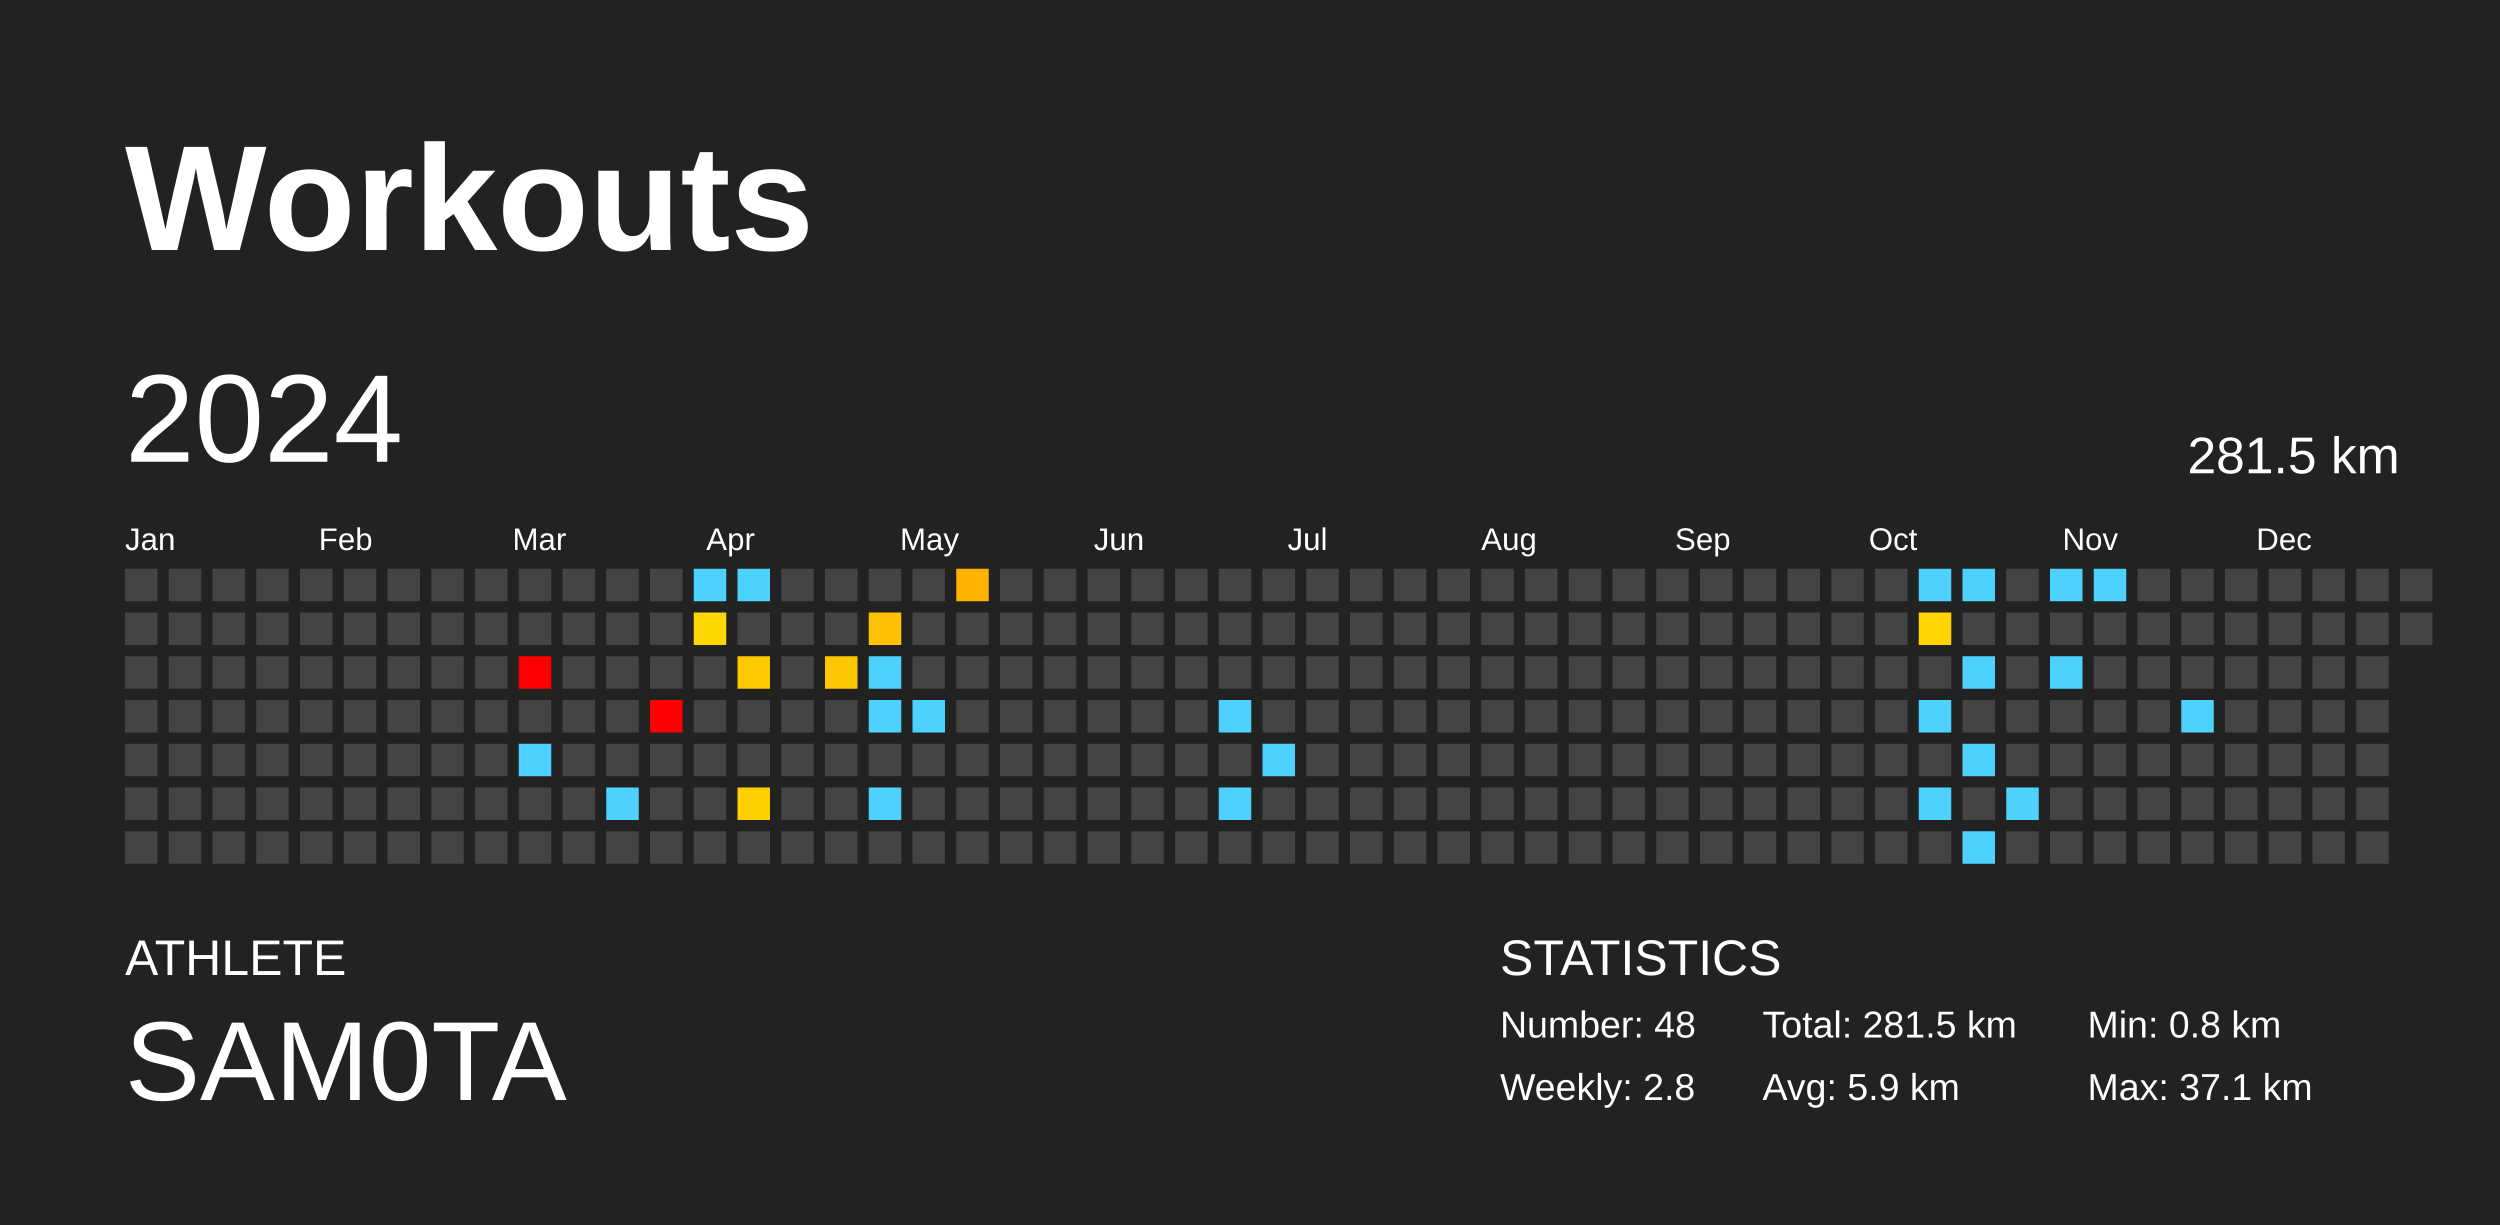
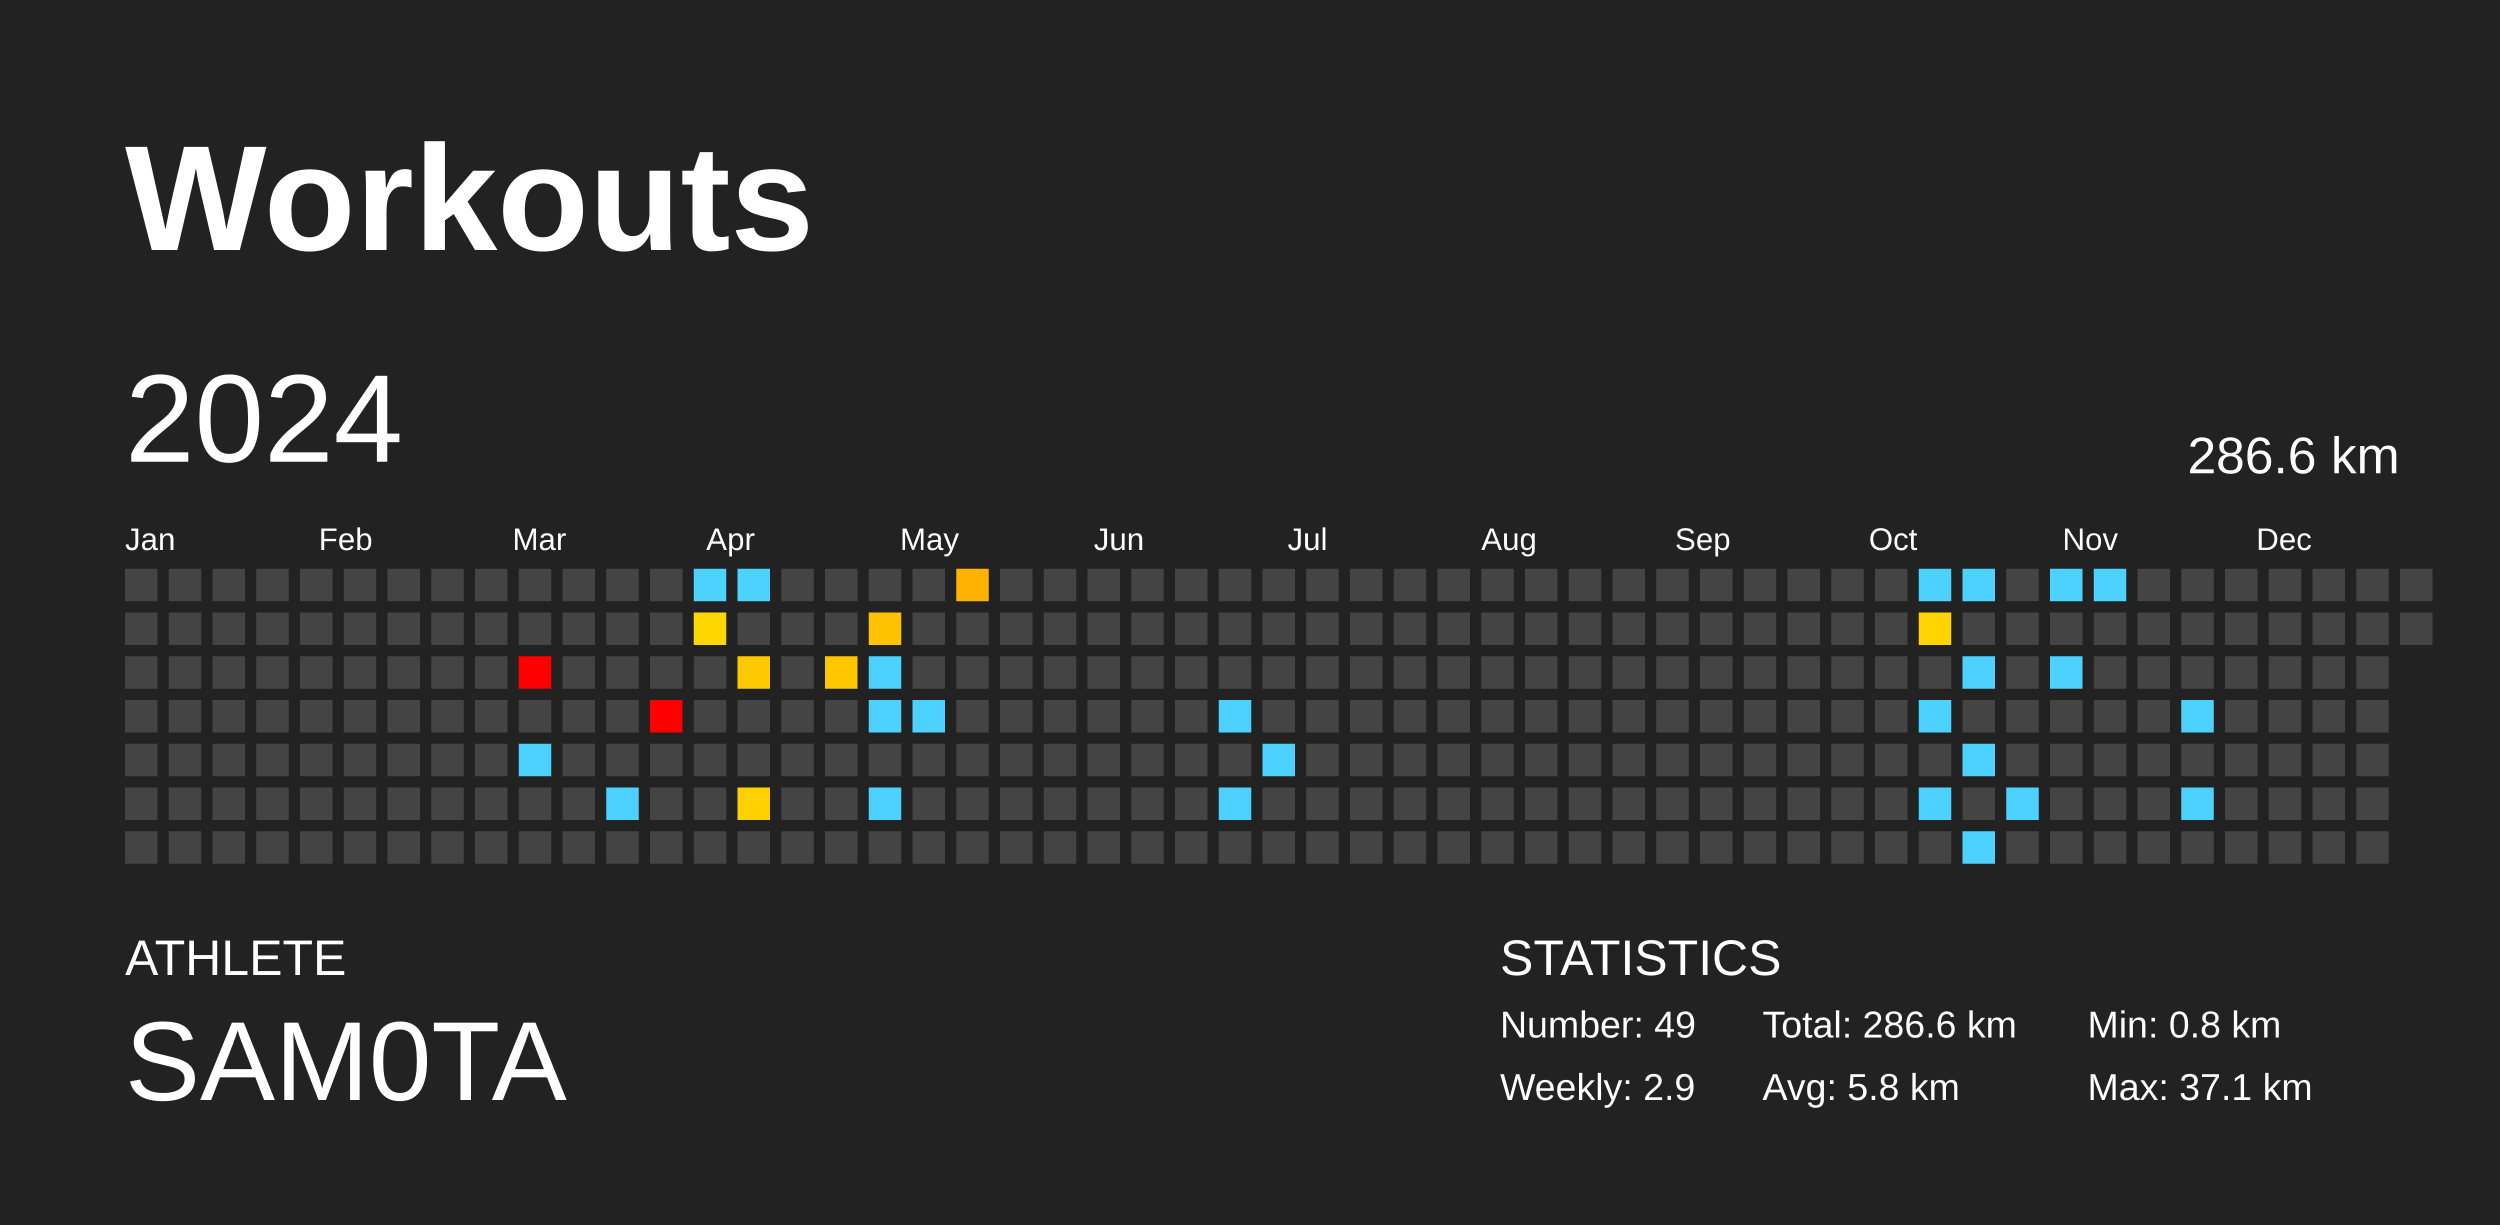
<svg xmlns="http://www.w3.org/2000/svg" baseProfile="full" height="98mm" version="1.1" viewBox="0,0,200,98" width="200mm">
  <defs />
  <rect fill="#222222" height="98" width="200" x="0" y="0" />
  <text fill="#FFFFFF" style="font-size:12px; font-family:Arial; font-weight:bold;" x="10" y="20">Workouts</text>
  <text fill="#FFFFFF" style="font-size:4px; font-family:Arial" x="10" y="78">ATHLETE</text>
  <text fill="#FFFFFF" style="font-size:9px; font-family:Arial" x="10" y="88">SAM0TA</text>
  <text fill="#FFFFFF" style="font-size:4px; font-family:Arial" x="120" y="78">STATISTICS</text>
-   <text fill="#FFFFFF" style="font-size:3px; font-family:Arial" x="120" y="83">Number: 48</text>
-   <text fill="#FFFFFF" style="font-size:3px; font-family:Arial" x="120" y="88">Weekly: 2.8</text>
-   <text fill="#FFFFFF" style="font-size:3px; font-family:Arial" x="141" y="83">Total: 281.5 km</text>
-   <text fill="#FFFFFF" style="font-size:3px; font-family:Arial" x="141" y="88">Avg: 5.9 km</text>
+   <text fill="#FFFFFF" style="font-size:3px; font-family:Arial" x="120" y="83">Number: 49</text>
+   <text fill="#FFFFFF" style="font-size:3px; font-family:Arial" x="120" y="88">Weekly: 2.9</text>
+   <text fill="#FFFFFF" style="font-size:3px; font-family:Arial" x="141" y="83">Total: 286.6 km</text>
+   <text fill="#FFFFFF" style="font-size:3px; font-family:Arial" x="141" y="88">Avg: 5.8 km</text>
  <text fill="#FFFFFF" style="font-size:3px; font-family:Arial" x="167" y="83">Min: 0.8 km</text>
  <text fill="#FFFFFF" style="font-size:3px; font-family:Arial" x="167" y="88">Max: 37.1 km</text>
  <text dominant-baseline="hanging" fill="#FFFFFF" style="font-size:10.0px; font-family:Arial;" x="10" y="30">2024</text>
-   <text dominant-baseline="hanging" fill="#FFFFFF" style="font-size:4.125px; font-family:Arial;" x="175" y="35">281.5 km</text>
+   <text dominant-baseline="hanging" fill="#FFFFFF" style="font-size:4.125px; font-family:Arial;" x="175" y="35">286.6 km</text>
  <text fill="#FFFFFF" style="font-size:2.5px; font-family:Arial" x="10.0" y="44">Jan</text>
  <text fill="#FFFFFF" style="font-size:2.5px; font-family:Arial" x="25.5" y="44">Feb</text>
  <text fill="#FFFFFF" style="font-size:2.5px; font-family:Arial" x="41.0" y="44">Mar</text>
  <text fill="#FFFFFF" style="font-size:2.5px; font-family:Arial" x="56.5" y="44">Apr</text>
  <text fill="#FFFFFF" style="font-size:2.5px; font-family:Arial" x="72.0" y="44">May</text>
  <text fill="#FFFFFF" style="font-size:2.5px; font-family:Arial" x="87.5" y="44">Jun</text>
  <text fill="#FFFFFF" style="font-size:2.5px; font-family:Arial" x="103.0" y="44">Jul</text>
  <text fill="#FFFFFF" style="font-size:2.5px; font-family:Arial" x="118.5" y="44">Aug</text>
  <text fill="#FFFFFF" style="font-size:2.5px; font-family:Arial" x="134.0" y="44">Sep</text>
  <text fill="#FFFFFF" style="font-size:2.5px; font-family:Arial" x="149.5" y="44">Oct</text>
  <text fill="#FFFFFF" style="font-size:2.5px; font-family:Arial" x="165.0" y="44">Nov</text>
  <text fill="#FFFFFF" style="font-size:2.5px; font-family:Arial" x="180.5" y="44">Dec</text>
  <rect fill="#444444" height="2.6" width="2.6" x="10.0" y="45.5" />
  <rect fill="#444444" height="2.6" width="2.6" x="10.0" y="49.0" />
  <rect fill="#444444" height="2.6" width="2.6" x="10.0" y="52.5" />
  <rect fill="#444444" height="2.6" width="2.6" x="10.0" y="56.0" />
  <rect fill="#444444" height="2.6" width="2.6" x="10.0" y="59.5" />
  <rect fill="#444444" height="2.6" width="2.6" x="10.0" y="63.0" />
  <rect fill="#444444" height="2.6" width="2.6" x="10.0" y="66.5" />
  <rect fill="#444444" height="2.6" width="2.6" x="13.5" y="45.5" />
  <rect fill="#444444" height="2.6" width="2.6" x="13.5" y="49.0" />
  <rect fill="#444444" height="2.6" width="2.6" x="13.5" y="52.5" />
  <rect fill="#444444" height="2.6" width="2.6" x="13.5" y="56.0" />
  <rect fill="#444444" height="2.6" width="2.6" x="13.5" y="59.5" />
  <rect fill="#444444" height="2.6" width="2.6" x="13.5" y="63.0" />
  <rect fill="#444444" height="2.6" width="2.6" x="13.5" y="66.5" />
  <rect fill="#444444" height="2.6" width="2.6" x="17.0" y="45.5" />
  <rect fill="#444444" height="2.6" width="2.6" x="17.0" y="49.0" />
  <rect fill="#444444" height="2.6" width="2.6" x="17.0" y="52.5" />
  <rect fill="#444444" height="2.6" width="2.6" x="17.0" y="56.0" />
  <rect fill="#444444" height="2.6" width="2.6" x="17.0" y="59.5" />
  <rect fill="#444444" height="2.6" width="2.6" x="17.0" y="63.0" />
  <rect fill="#444444" height="2.6" width="2.6" x="17.0" y="66.5" />
  <rect fill="#444444" height="2.6" width="2.6" x="20.5" y="45.5" />
  <rect fill="#444444" height="2.6" width="2.6" x="20.5" y="49.0" />
  <rect fill="#444444" height="2.6" width="2.6" x="20.5" y="52.5" />
  <rect fill="#444444" height="2.6" width="2.6" x="20.5" y="56.0" />
  <rect fill="#444444" height="2.6" width="2.6" x="20.5" y="59.5" />
  <rect fill="#444444" height="2.6" width="2.6" x="20.5" y="63.0" />
  <rect fill="#444444" height="2.6" width="2.6" x="20.5" y="66.5" />
  <rect fill="#444444" height="2.6" width="2.6" x="24.0" y="45.5" />
  <rect fill="#444444" height="2.6" width="2.6" x="24.0" y="49.0" />
  <rect fill="#444444" height="2.6" width="2.6" x="24.0" y="52.5" />
  <rect fill="#444444" height="2.6" width="2.6" x="24.0" y="56.0" />
  <rect fill="#444444" height="2.6" width="2.6" x="24.0" y="59.5" />
  <rect fill="#444444" height="2.6" width="2.6" x="24.0" y="63.0" />
  <rect fill="#444444" height="2.6" width="2.6" x="24.0" y="66.5" />
  <rect fill="#444444" height="2.6" width="2.6" x="27.5" y="45.5" />
  <rect fill="#444444" height="2.6" width="2.6" x="27.5" y="49.0" />
  <rect fill="#444444" height="2.6" width="2.6" x="27.5" y="52.5" />
  <rect fill="#444444" height="2.6" width="2.6" x="27.5" y="56.0" />
  <rect fill="#444444" height="2.6" width="2.6" x="27.5" y="59.5" />
  <rect fill="#444444" height="2.6" width="2.6" x="27.5" y="63.0" />
  <rect fill="#444444" height="2.6" width="2.6" x="27.5" y="66.5" />
  <rect fill="#444444" height="2.6" width="2.6" x="31.0" y="45.5" />
  <rect fill="#444444" height="2.6" width="2.6" x="31.0" y="49.0" />
  <rect fill="#444444" height="2.6" width="2.6" x="31.0" y="52.5" />
  <rect fill="#444444" height="2.6" width="2.6" x="31.0" y="56.0" />
  <rect fill="#444444" height="2.6" width="2.6" x="31.0" y="59.5" />
  <rect fill="#444444" height="2.6" width="2.6" x="31.0" y="63.0" />
  <rect fill="#444444" height="2.6" width="2.6" x="31.0" y="66.5" />
  <rect fill="#444444" height="2.6" width="2.6" x="34.5" y="45.5" />
  <rect fill="#444444" height="2.6" width="2.6" x="34.5" y="49.0" />
  <rect fill="#444444" height="2.6" width="2.6" x="34.5" y="52.5" />
  <rect fill="#444444" height="2.6" width="2.6" x="34.5" y="56.0" />
  <rect fill="#444444" height="2.6" width="2.6" x="34.5" y="59.5" />
  <rect fill="#444444" height="2.6" width="2.6" x="34.5" y="63.0" />
  <rect fill="#444444" height="2.6" width="2.6" x="34.5" y="66.5" />
  <rect fill="#444444" height="2.6" width="2.6" x="38.0" y="45.5" />
  <rect fill="#444444" height="2.6" width="2.6" x="38.0" y="49.0" />
  <rect fill="#444444" height="2.6" width="2.6" x="38.0" y="52.5" />
  <rect fill="#444444" height="2.6" width="2.6" x="38.0" y="56.0" />
  <rect fill="#444444" height="2.6" width="2.6" x="38.0" y="59.5" />
  <rect fill="#444444" height="2.6" width="2.6" x="38.0" y="63.0" />
  <rect fill="#444444" height="2.6" width="2.6" x="38.0" y="66.5" />
  <rect fill="#444444" height="2.6" width="2.6" x="41.5" y="45.5" />
  <rect fill="#444444" height="2.6" width="2.6" x="41.5" y="49.0" />
  <rect fill="red" height="2.6" width="2.6" x="41.5" y="52.5" />
  <rect fill="#444444" height="2.6" width="2.6" x="41.5" y="56.0" />
  <rect fill="#4dd2ff" height="2.6" width="2.6" x="41.5" y="59.5" />
  <rect fill="#444444" height="2.6" width="2.6" x="41.5" y="63.0" />
  <rect fill="#444444" height="2.6" width="2.6" x="41.5" y="66.5" />
  <rect fill="#444444" height="2.6" width="2.6" x="45.0" y="45.5" />
  <rect fill="#444444" height="2.6" width="2.6" x="45.0" y="49.0" />
  <rect fill="#444444" height="2.6" width="2.6" x="45.0" y="52.5" />
  <rect fill="#444444" height="2.6" width="2.6" x="45.0" y="56.0" />
  <rect fill="#444444" height="2.6" width="2.6" x="45.0" y="59.5" />
  <rect fill="#444444" height="2.6" width="2.6" x="45.0" y="63.0" />
  <rect fill="#444444" height="2.6" width="2.6" x="45.0" y="66.5" />
  <rect fill="#444444" height="2.6" width="2.6" x="48.5" y="45.5" />
  <rect fill="#444444" height="2.6" width="2.6" x="48.5" y="49.0" />
  <rect fill="#444444" height="2.6" width="2.6" x="48.5" y="52.5" />
  <rect fill="#444444" height="2.6" width="2.6" x="48.5" y="56.0" />
  <rect fill="#444444" height="2.6" width="2.6" x="48.5" y="59.5" />
  <rect fill="#4dd2ff" height="2.6" width="2.6" x="48.5" y="63.0" />
  <rect fill="#444444" height="2.6" width="2.6" x="48.5" y="66.5" />
  <rect fill="#444444" height="2.6" width="2.6" x="52.0" y="45.5" />
  <rect fill="#444444" height="2.6" width="2.6" x="52.0" y="49.0" />
  <rect fill="#444444" height="2.6" width="2.6" x="52.0" y="52.5" />
  <rect fill="red" height="2.6" width="2.6" x="52.0" y="56.0" />
  <rect fill="#444444" height="2.6" width="2.6" x="52.0" y="59.5" />
  <rect fill="#444444" height="2.6" width="2.6" x="52.0" y="63.0" />
  <rect fill="#444444" height="2.6" width="2.6" x="52.0" y="66.5" />
  <rect fill="#4dd2ff" height="2.6" width="2.6" x="55.5" y="45.5" />
  <rect fill="#ffd700" height="2.6" width="2.6" x="55.5" y="49.0" />
  <rect fill="#444444" height="2.6" width="2.6" x="55.5" y="52.5" />
  <rect fill="#444444" height="2.6" width="2.6" x="55.5" y="56.0" />
  <rect fill="#444444" height="2.6" width="2.6" x="55.5" y="59.5" />
  <rect fill="#444444" height="2.6" width="2.6" x="55.5" y="63.0" />
  <rect fill="#444444" height="2.6" width="2.6" x="55.5" y="66.5" />
  <rect fill="#4dd2ff" height="2.6" width="2.6" x="59.0" y="45.5" />
  <rect fill="#444444" height="2.6" width="2.6" x="59.0" y="49.0" />
  <rect fill="#ffc900" height="2.6" width="2.6" x="59.0" y="52.5" />
  <rect fill="#444444" height="2.6" width="2.6" x="59.0" y="56.0" />
  <rect fill="#444444" height="2.6" width="2.6" x="59.0" y="59.5" />
  <rect fill="#ffd000" height="2.6" width="2.6" x="59.0" y="63.0" />
  <rect fill="#444444" height="2.6" width="2.6" x="59.0" y="66.5" />
  <rect fill="#444444" height="2.6" width="2.6" x="62.5" y="45.5" />
  <rect fill="#444444" height="2.6" width="2.6" x="62.5" y="49.0" />
  <rect fill="#444444" height="2.6" width="2.6" x="62.5" y="52.5" />
  <rect fill="#444444" height="2.6" width="2.6" x="62.5" y="56.0" />
  <rect fill="#444444" height="2.6" width="2.6" x="62.5" y="59.5" />
  <rect fill="#444444" height="2.6" width="2.6" x="62.5" y="63.0" />
  <rect fill="#444444" height="2.6" width="2.6" x="62.5" y="66.5" />
  <rect fill="#444444" height="2.6" width="2.6" x="66.0" y="45.5" />
  <rect fill="#444444" height="2.6" width="2.6" x="66.0" y="49.0" />
  <rect fill="#ffc700" height="2.6" width="2.6" x="66.0" y="52.5" />
  <rect fill="#444444" height="2.6" width="2.6" x="66.0" y="56.0" />
  <rect fill="#444444" height="2.6" width="2.6" x="66.0" y="59.5" />
  <rect fill="#444444" height="2.6" width="2.6" x="66.0" y="63.0" />
  <rect fill="#444444" height="2.6" width="2.6" x="66.0" y="66.5" />
  <rect fill="#444444" height="2.6" width="2.6" x="69.5" y="45.5" />
  <rect fill="#ffc200" height="2.6" width="2.6" x="69.5" y="49.0" />
  <rect fill="#4dd2ff" height="2.6" width="2.6" x="69.5" y="52.5" />
  <rect fill="#4dd2ff" height="2.6" width="2.6" x="69.5" y="56.0" />
  <rect fill="#444444" height="2.6" width="2.6" x="69.5" y="59.5" />
  <rect fill="#4dd2ff" height="2.6" width="2.6" x="69.5" y="63.0" />
  <rect fill="#444444" height="2.6" width="2.6" x="69.5" y="66.5" />
  <rect fill="#444444" height="2.6" width="2.6" x="73.0" y="45.5" />
  <rect fill="#444444" height="2.6" width="2.6" x="73.0" y="49.0" />
  <rect fill="#444444" height="2.6" width="2.6" x="73.0" y="52.5" />
  <rect fill="#4dd2ff" height="2.6" width="2.6" x="73.0" y="56.0" />
  <rect fill="#444444" height="2.6" width="2.6" x="73.0" y="59.5" />
  <rect fill="#444444" height="2.6" width="2.6" x="73.0" y="63.0" />
  <rect fill="#444444" height="2.6" width="2.6" x="73.0" y="66.5" />
  <rect fill="#ffb200" height="2.6" width="2.6" x="76.5" y="45.5" />
  <rect fill="#444444" height="2.6" width="2.6" x="76.5" y="49.0" />
  <rect fill="#444444" height="2.6" width="2.6" x="76.5" y="52.5" />
  <rect fill="#444444" height="2.6" width="2.6" x="76.5" y="56.0" />
  <rect fill="#444444" height="2.6" width="2.6" x="76.5" y="59.5" />
  <rect fill="#444444" height="2.6" width="2.6" x="76.5" y="63.0" />
  <rect fill="#444444" height="2.6" width="2.6" x="76.5" y="66.5" />
  <rect fill="#444444" height="2.6" width="2.6" x="80.0" y="45.5" />
  <rect fill="#444444" height="2.6" width="2.6" x="80.0" y="49.0" />
  <rect fill="#444444" height="2.6" width="2.6" x="80.0" y="52.5" />
  <rect fill="#444444" height="2.6" width="2.6" x="80.0" y="56.0" />
  <rect fill="#444444" height="2.6" width="2.6" x="80.0" y="59.5" />
  <rect fill="#444444" height="2.6" width="2.6" x="80.0" y="63.0" />
  <rect fill="#444444" height="2.6" width="2.6" x="80.0" y="66.5" />
  <rect fill="#444444" height="2.6" width="2.6" x="83.5" y="45.5" />
  <rect fill="#444444" height="2.6" width="2.6" x="83.5" y="49.0" />
  <rect fill="#444444" height="2.6" width="2.6" x="83.5" y="52.5" />
  <rect fill="#444444" height="2.6" width="2.6" x="83.5" y="56.0" />
  <rect fill="#444444" height="2.6" width="2.6" x="83.5" y="59.5" />
  <rect fill="#444444" height="2.6" width="2.6" x="83.5" y="63.0" />
  <rect fill="#444444" height="2.6" width="2.6" x="83.5" y="66.5" />
  <rect fill="#444444" height="2.6" width="2.6" x="87.0" y="45.5" />
  <rect fill="#444444" height="2.6" width="2.6" x="87.0" y="49.0" />
  <rect fill="#444444" height="2.6" width="2.6" x="87.0" y="52.5" />
  <rect fill="#444444" height="2.6" width="2.6" x="87.0" y="56.0" />
  <rect fill="#444444" height="2.6" width="2.6" x="87.0" y="59.5" />
  <rect fill="#444444" height="2.6" width="2.6" x="87.0" y="63.0" />
  <rect fill="#444444" height="2.6" width="2.6" x="87.0" y="66.5" />
  <rect fill="#444444" height="2.6" width="2.6" x="90.5" y="45.5" />
  <rect fill="#444444" height="2.6" width="2.6" x="90.5" y="49.0" />
  <rect fill="#444444" height="2.6" width="2.6" x="90.5" y="52.5" />
  <rect fill="#444444" height="2.6" width="2.6" x="90.5" y="56.0" />
  <rect fill="#444444" height="2.6" width="2.6" x="90.5" y="59.5" />
  <rect fill="#444444" height="2.6" width="2.6" x="90.5" y="63.0" />
  <rect fill="#444444" height="2.6" width="2.6" x="90.5" y="66.5" />
  <rect fill="#444444" height="2.6" width="2.6" x="94.0" y="45.5" />
  <rect fill="#444444" height="2.6" width="2.6" x="94.0" y="49.0" />
  <rect fill="#444444" height="2.6" width="2.6" x="94.0" y="52.5" />
  <rect fill="#444444" height="2.6" width="2.6" x="94.0" y="56.0" />
  <rect fill="#444444" height="2.6" width="2.6" x="94.0" y="59.5" />
  <rect fill="#444444" height="2.6" width="2.6" x="94.0" y="63.0" />
  <rect fill="#444444" height="2.6" width="2.6" x="94.0" y="66.5" />
  <rect fill="#444444" height="2.6" width="2.6" x="97.5" y="45.5" />
  <rect fill="#444444" height="2.6" width="2.6" x="97.5" y="49.0" />
  <rect fill="#444444" height="2.6" width="2.6" x="97.5" y="52.5" />
  <rect fill="#4dd2ff" height="2.6" width="2.6" x="97.5" y="56.0" />
  <rect fill="#444444" height="2.6" width="2.6" x="97.5" y="59.5" />
  <rect fill="#4dd2ff" height="2.6" width="2.6" x="97.5" y="63.0" />
  <rect fill="#444444" height="2.6" width="2.6" x="97.5" y="66.5" />
  <rect fill="#444444" height="2.6" width="2.6" x="101.0" y="45.5" />
  <rect fill="#444444" height="2.6" width="2.6" x="101.0" y="49.0" />
  <rect fill="#444444" height="2.6" width="2.6" x="101.0" y="52.5" />
  <rect fill="#444444" height="2.6" width="2.6" x="101.0" y="56.0" />
  <rect fill="#4dd2ff" height="2.6" width="2.6" x="101.0" y="59.5" />
  <rect fill="#444444" height="2.6" width="2.6" x="101.0" y="63.0" />
  <rect fill="#444444" height="2.6" width="2.6" x="101.0" y="66.5" />
  <rect fill="#444444" height="2.6" width="2.6" x="104.5" y="45.5" />
  <rect fill="#444444" height="2.6" width="2.6" x="104.5" y="49.0" />
  <rect fill="#444444" height="2.6" width="2.6" x="104.5" y="52.5" />
  <rect fill="#444444" height="2.6" width="2.6" x="104.5" y="56.0" />
  <rect fill="#444444" height="2.6" width="2.6" x="104.5" y="59.5" />
  <rect fill="#444444" height="2.6" width="2.6" x="104.5" y="63.0" />
  <rect fill="#444444" height="2.6" width="2.6" x="104.5" y="66.5" />
  <rect fill="#444444" height="2.6" width="2.6" x="108.0" y="45.5" />
  <rect fill="#444444" height="2.6" width="2.6" x="108.0" y="49.0" />
  <rect fill="#444444" height="2.6" width="2.6" x="108.0" y="52.5" />
  <rect fill="#444444" height="2.6" width="2.6" x="108.0" y="56.0" />
  <rect fill="#444444" height="2.6" width="2.6" x="108.0" y="59.5" />
  <rect fill="#444444" height="2.6" width="2.6" x="108.0" y="63.0" />
  <rect fill="#444444" height="2.6" width="2.6" x="108.0" y="66.5" />
  <rect fill="#444444" height="2.6" width="2.6" x="111.5" y="45.5" />
  <rect fill="#444444" height="2.6" width="2.6" x="111.5" y="49.0" />
  <rect fill="#444444" height="2.6" width="2.6" x="111.5" y="52.5" />
  <rect fill="#444444" height="2.6" width="2.6" x="111.5" y="56.0" />
  <rect fill="#444444" height="2.6" width="2.6" x="111.5" y="59.5" />
  <rect fill="#444444" height="2.6" width="2.6" x="111.5" y="63.0" />
  <rect fill="#444444" height="2.6" width="2.6" x="111.5" y="66.5" />
  <rect fill="#444444" height="2.6" width="2.6" x="115.0" y="45.5" />
  <rect fill="#444444" height="2.6" width="2.6" x="115.0" y="49.0" />
  <rect fill="#444444" height="2.6" width="2.6" x="115.0" y="52.5" />
  <rect fill="#444444" height="2.6" width="2.6" x="115.0" y="56.0" />
  <rect fill="#444444" height="2.6" width="2.6" x="115.0" y="59.5" />
  <rect fill="#444444" height="2.6" width="2.6" x="115.0" y="63.0" />
  <rect fill="#444444" height="2.6" width="2.6" x="115.0" y="66.5" />
  <rect fill="#444444" height="2.6" width="2.6" x="118.5" y="45.5" />
  <rect fill="#444444" height="2.6" width="2.6" x="118.5" y="49.0" />
  <rect fill="#444444" height="2.6" width="2.6" x="118.5" y="52.5" />
  <rect fill="#444444" height="2.6" width="2.6" x="118.5" y="56.0" />
  <rect fill="#444444" height="2.6" width="2.6" x="118.5" y="59.5" />
  <rect fill="#444444" height="2.6" width="2.6" x="118.5" y="63.0" />
  <rect fill="#444444" height="2.6" width="2.6" x="118.5" y="66.5" />
  <rect fill="#444444" height="2.6" width="2.6" x="122.0" y="45.5" />
  <rect fill="#444444" height="2.6" width="2.6" x="122.0" y="49.0" />
  <rect fill="#444444" height="2.6" width="2.6" x="122.0" y="52.5" />
  <rect fill="#444444" height="2.6" width="2.6" x="122.0" y="56.0" />
  <rect fill="#444444" height="2.6" width="2.6" x="122.0" y="59.5" />
  <rect fill="#444444" height="2.6" width="2.6" x="122.0" y="63.0" />
  <rect fill="#444444" height="2.6" width="2.6" x="122.0" y="66.5" />
  <rect fill="#444444" height="2.6" width="2.6" x="125.5" y="45.5" />
  <rect fill="#444444" height="2.6" width="2.6" x="125.5" y="49.0" />
  <rect fill="#444444" height="2.6" width="2.6" x="125.5" y="52.5" />
  <rect fill="#444444" height="2.6" width="2.6" x="125.5" y="56.0" />
  <rect fill="#444444" height="2.6" width="2.6" x="125.5" y="59.5" />
  <rect fill="#444444" height="2.6" width="2.6" x="125.5" y="63.0" />
  <rect fill="#444444" height="2.6" width="2.6" x="125.5" y="66.5" />
  <rect fill="#444444" height="2.6" width="2.6" x="129.0" y="45.5" />
  <rect fill="#444444" height="2.6" width="2.6" x="129.0" y="49.0" />
  <rect fill="#444444" height="2.6" width="2.6" x="129.0" y="52.5" />
  <rect fill="#444444" height="2.6" width="2.6" x="129.0" y="56.0" />
  <rect fill="#444444" height="2.6" width="2.6" x="129.0" y="59.5" />
  <rect fill="#444444" height="2.6" width="2.6" x="129.0" y="63.0" />
  <rect fill="#444444" height="2.6" width="2.6" x="129.0" y="66.5" />
  <rect fill="#444444" height="2.6" width="2.6" x="132.5" y="45.5" />
  <rect fill="#444444" height="2.6" width="2.6" x="132.5" y="49.0" />
  <rect fill="#444444" height="2.6" width="2.6" x="132.5" y="52.5" />
  <rect fill="#444444" height="2.6" width="2.6" x="132.5" y="56.0" />
  <rect fill="#444444" height="2.6" width="2.6" x="132.5" y="59.5" />
  <rect fill="#444444" height="2.6" width="2.6" x="132.5" y="63.0" />
  <rect fill="#444444" height="2.6" width="2.6" x="132.5" y="66.5" />
  <rect fill="#444444" height="2.6" width="2.6" x="136.0" y="45.5" />
  <rect fill="#444444" height="2.6" width="2.6" x="136.0" y="49.0" />
  <rect fill="#444444" height="2.6" width="2.6" x="136.0" y="52.5" />
  <rect fill="#444444" height="2.6" width="2.6" x="136.0" y="56.0" />
  <rect fill="#444444" height="2.6" width="2.6" x="136.0" y="59.5" />
  <rect fill="#444444" height="2.6" width="2.6" x="136.0" y="63.0" />
  <rect fill="#444444" height="2.6" width="2.6" x="136.0" y="66.5" />
  <rect fill="#444444" height="2.6" width="2.6" x="139.5" y="45.5" />
  <rect fill="#444444" height="2.6" width="2.6" x="139.5" y="49.0" />
  <rect fill="#444444" height="2.6" width="2.6" x="139.5" y="52.5" />
  <rect fill="#444444" height="2.6" width="2.6" x="139.5" y="56.0" />
  <rect fill="#444444" height="2.6" width="2.6" x="139.5" y="59.5" />
  <rect fill="#444444" height="2.6" width="2.6" x="139.5" y="63.0" />
  <rect fill="#444444" height="2.6" width="2.6" x="139.5" y="66.5" />
  <rect fill="#444444" height="2.6" width="2.6" x="143.0" y="45.5" />
  <rect fill="#444444" height="2.6" width="2.6" x="143.0" y="49.0" />
  <rect fill="#444444" height="2.6" width="2.6" x="143.0" y="52.5" />
  <rect fill="#444444" height="2.6" width="2.6" x="143.0" y="56.0" />
  <rect fill="#444444" height="2.6" width="2.6" x="143.0" y="59.5" />
  <rect fill="#444444" height="2.6" width="2.6" x="143.0" y="63.0" />
  <rect fill="#444444" height="2.6" width="2.6" x="143.0" y="66.5" />
  <rect fill="#444444" height="2.6" width="2.6" x="146.5" y="45.5" />
  <rect fill="#444444" height="2.6" width="2.6" x="146.5" y="49.0" />
  <rect fill="#444444" height="2.6" width="2.6" x="146.5" y="52.5" />
  <rect fill="#444444" height="2.6" width="2.6" x="146.5" y="56.0" />
  <rect fill="#444444" height="2.6" width="2.6" x="146.5" y="59.5" />
  <rect fill="#444444" height="2.6" width="2.6" x="146.5" y="63.0" />
  <rect fill="#444444" height="2.6" width="2.6" x="146.5" y="66.5" />
  <rect fill="#444444" height="2.6" width="2.6" x="150.0" y="45.5" />
  <rect fill="#444444" height="2.6" width="2.6" x="150.0" y="49.0" />
  <rect fill="#444444" height="2.6" width="2.6" x="150.0" y="52.5" />
  <rect fill="#444444" height="2.6" width="2.6" x="150.0" y="56.0" />
  <rect fill="#444444" height="2.6" width="2.6" x="150.0" y="59.5" />
  <rect fill="#444444" height="2.6" width="2.6" x="150.0" y="63.0" />
  <rect fill="#444444" height="2.6" width="2.6" x="150.0" y="66.5" />
  <rect fill="#4dd2ff" height="2.6" width="2.6" x="153.5" y="45.5" />
  <rect fill="#ffd400" height="2.6" width="2.6" x="153.5" y="49.0" />
  <rect fill="#444444" height="2.6" width="2.6" x="153.5" y="52.5" />
  <rect fill="#4dd2ff" height="2.6" width="2.6" x="153.5" y="56.0" />
  <rect fill="#444444" height="2.6" width="2.6" x="153.5" y="59.5" />
  <rect fill="#4dd2ff" height="2.6" width="2.6" x="153.5" y="63.0" />
  <rect fill="#444444" height="2.6" width="2.6" x="153.5" y="66.5" />
  <rect fill="#4dd2ff" height="2.6" width="2.6" x="157.0" y="45.5" />
  <rect fill="#444444" height="2.6" width="2.6" x="157.0" y="49.0" />
  <rect fill="#4dd2ff" height="2.6" width="2.6" x="157.0" y="52.5" />
  <rect fill="#444444" height="2.6" width="2.6" x="157.0" y="56.0" />
  <rect fill="#4dd2ff" height="2.6" width="2.6" x="157.0" y="59.5" />
  <rect fill="#444444" height="2.6" width="2.6" x="157.0" y="63.0" />
  <rect fill="#4dd2ff" height="2.6" width="2.6" x="157.0" y="66.5" />
  <rect fill="#444444" height="2.6" width="2.6" x="160.5" y="45.5" />
  <rect fill="#444444" height="2.6" width="2.6" x="160.5" y="49.0" />
  <rect fill="#444444" height="2.6" width="2.6" x="160.5" y="52.5" />
  <rect fill="#444444" height="2.6" width="2.6" x="160.5" y="56.0" />
  <rect fill="#444444" height="2.6" width="2.6" x="160.5" y="59.5" />
  <rect fill="#4dd2ff" height="2.6" width="2.6" x="160.5" y="63.0" />
  <rect fill="#444444" height="2.6" width="2.6" x="160.5" y="66.5" />
  <rect fill="#4dd2ff" height="2.6" width="2.6" x="164.0" y="45.5" />
  <rect fill="#444444" height="2.6" width="2.6" x="164.0" y="49.0" />
  <rect fill="#4dd2ff" height="2.6" width="2.6" x="164.0" y="52.5" />
  <rect fill="#444444" height="2.6" width="2.6" x="164.0" y="56.0" />
  <rect fill="#444444" height="2.6" width="2.6" x="164.0" y="59.5" />
  <rect fill="#444444" height="2.6" width="2.6" x="164.0" y="63.0" />
  <rect fill="#444444" height="2.6" width="2.6" x="164.0" y="66.5" />
  <rect fill="#4dd2ff" height="2.6" width="2.6" x="167.5" y="45.5" />
  <rect fill="#444444" height="2.6" width="2.6" x="167.5" y="49.0" />
  <rect fill="#444444" height="2.6" width="2.6" x="167.5" y="52.5" />
  <rect fill="#444444" height="2.6" width="2.6" x="167.5" y="56.0" />
  <rect fill="#444444" height="2.6" width="2.6" x="167.5" y="59.5" />
  <rect fill="#444444" height="2.6" width="2.6" x="167.5" y="63.0" />
  <rect fill="#444444" height="2.6" width="2.6" x="167.5" y="66.5" />
  <rect fill="#444444" height="2.6" width="2.6" x="171.0" y="45.5" />
  <rect fill="#444444" height="2.6" width="2.6" x="171.0" y="49.0" />
  <rect fill="#444444" height="2.6" width="2.6" x="171.0" y="52.5" />
  <rect fill="#444444" height="2.6" width="2.6" x="171.0" y="56.0" />
  <rect fill="#444444" height="2.6" width="2.6" x="171.0" y="59.5" />
  <rect fill="#444444" height="2.6" width="2.6" x="171.0" y="63.0" />
  <rect fill="#444444" height="2.6" width="2.6" x="171.0" y="66.5" />
  <rect fill="#444444" height="2.6" width="2.6" x="174.5" y="45.5" />
  <rect fill="#444444" height="2.6" width="2.6" x="174.5" y="49.0" />
  <rect fill="#444444" height="2.6" width="2.6" x="174.5" y="52.5" />
  <rect fill="#4dd2ff" height="2.6" width="2.6" x="174.5" y="56.0" />
  <rect fill="#444444" height="2.6" width="2.6" x="174.5" y="59.5" />
-   <rect fill="#444444" height="2.6" width="2.6" x="174.5" y="63.0" />
+   <rect fill="#4dd2ff" height="2.6" width="2.6" x="174.5" y="63.0" />
  <rect fill="#444444" height="2.6" width="2.6" x="174.5" y="66.5" />
  <rect fill="#444444" height="2.6" width="2.6" x="178.0" y="45.5" />
  <rect fill="#444444" height="2.6" width="2.6" x="178.0" y="49.0" />
  <rect fill="#444444" height="2.6" width="2.6" x="178.0" y="52.5" />
  <rect fill="#444444" height="2.6" width="2.6" x="178.0" y="56.0" />
  <rect fill="#444444" height="2.6" width="2.6" x="178.0" y="59.5" />
  <rect fill="#444444" height="2.6" width="2.6" x="178.0" y="63.0" />
  <rect fill="#444444" height="2.6" width="2.6" x="178.0" y="66.5" />
  <rect fill="#444444" height="2.6" width="2.6" x="181.5" y="45.5" />
  <rect fill="#444444" height="2.6" width="2.6" x="181.5" y="49.0" />
  <rect fill="#444444" height="2.6" width="2.6" x="181.5" y="52.5" />
  <rect fill="#444444" height="2.6" width="2.6" x="181.5" y="56.0" />
  <rect fill="#444444" height="2.6" width="2.6" x="181.5" y="59.5" />
  <rect fill="#444444" height="2.6" width="2.6" x="181.5" y="63.0" />
  <rect fill="#444444" height="2.6" width="2.6" x="181.5" y="66.5" />
  <rect fill="#444444" height="2.6" width="2.6" x="185.0" y="45.5" />
  <rect fill="#444444" height="2.6" width="2.6" x="185.0" y="49.0" />
  <rect fill="#444444" height="2.6" width="2.6" x="185.0" y="52.5" />
  <rect fill="#444444" height="2.6" width="2.6" x="185.0" y="56.0" />
  <rect fill="#444444" height="2.6" width="2.6" x="185.0" y="59.5" />
  <rect fill="#444444" height="2.6" width="2.6" x="185.0" y="63.0" />
  <rect fill="#444444" height="2.6" width="2.6" x="185.0" y="66.5" />
  <rect fill="#444444" height="2.6" width="2.6" x="188.5" y="45.5" />
  <rect fill="#444444" height="2.6" width="2.6" x="188.5" y="49.0" />
  <rect fill="#444444" height="2.6" width="2.6" x="188.5" y="52.5" />
  <rect fill="#444444" height="2.6" width="2.6" x="188.5" y="56.0" />
  <rect fill="#444444" height="2.6" width="2.6" x="188.5" y="59.5" />
  <rect fill="#444444" height="2.6" width="2.6" x="188.5" y="63.0" />
  <rect fill="#444444" height="2.6" width="2.6" x="188.5" y="66.5" />
  <rect fill="#444444" height="2.6" width="2.6" x="192.0" y="45.5" />
  <rect fill="#444444" height="2.6" width="2.6" x="192.0" y="49.0" />
</svg>
